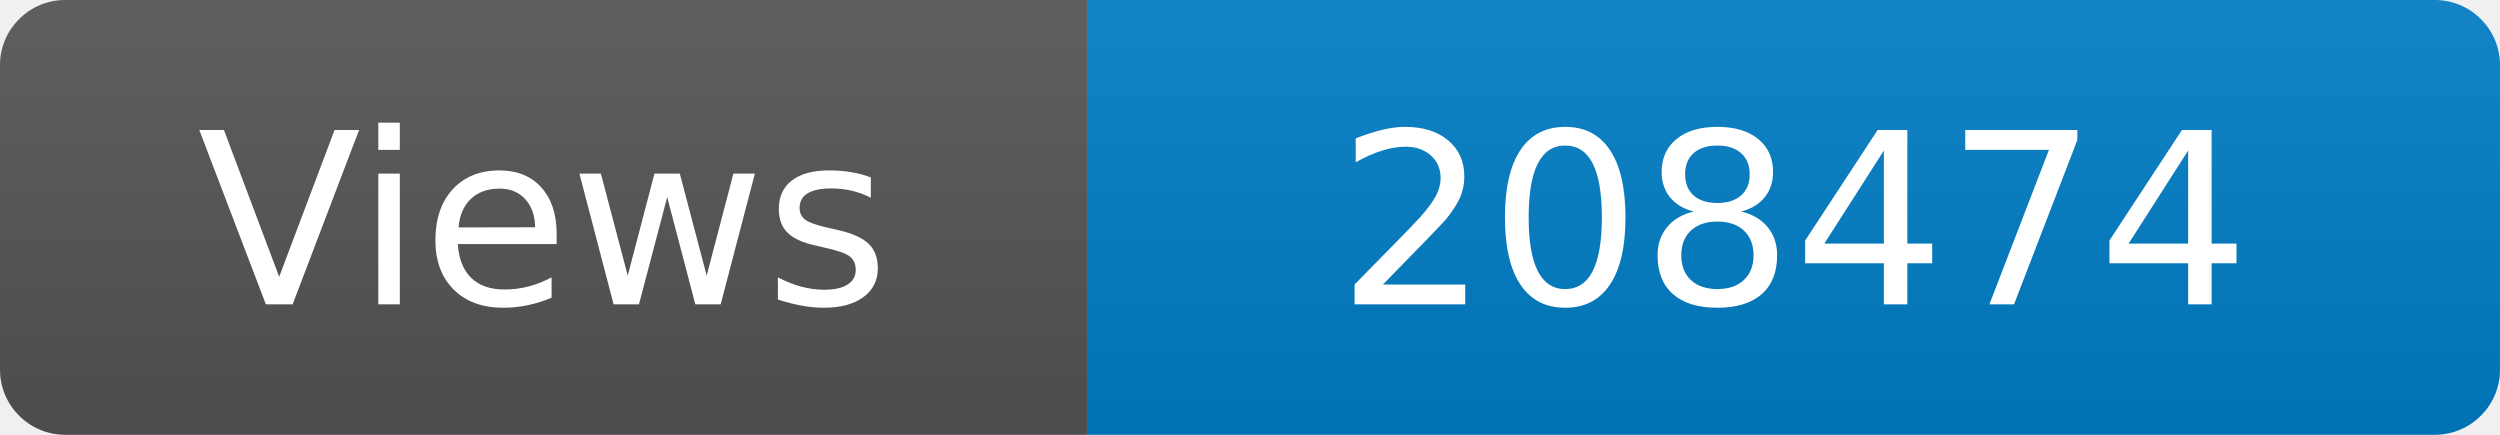
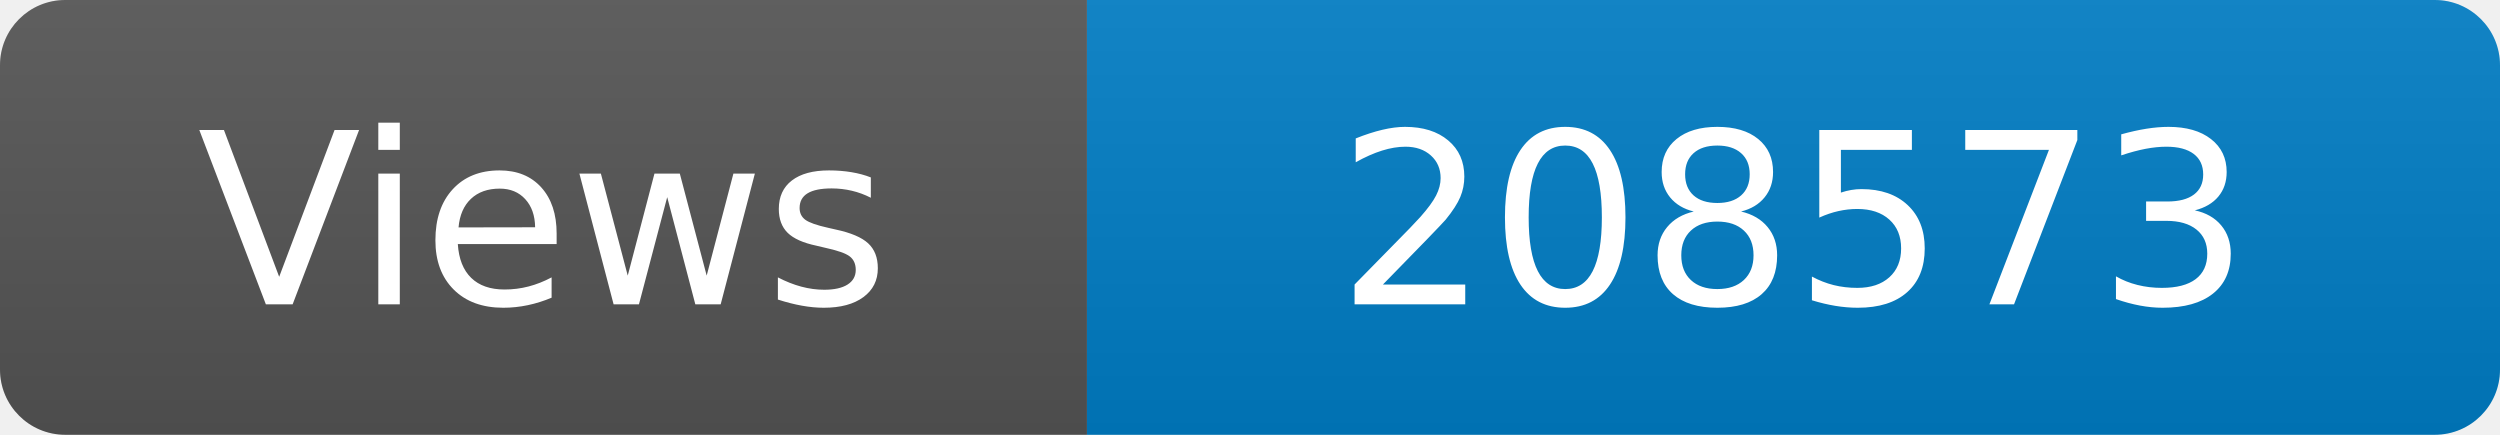
<svg xmlns="http://www.w3.org/2000/svg" width="115" height="20" role="img" aria-label="Maintained?: yes">
  <linearGradient id="s" x2="0" y2="100%">
    <stop offset="0" stop-color="#bbb" stop-opacity=".1" />
    <stop offset="1" stop-opacity=".1" />
  </linearGradient>
  <clipPath id="r">
    <rect width="115" height="20" rx="3" fill="#fff" />
  </clipPath>
  <g clip-path="url(#r)">
    <rect width="50" height="20" fill="#555" />
    <rect x="50" width="160" height="20" fill="#007ec6" />
    <rect width="115" height="20" fill="url(#s)" />
  </g>
  <g fill="#fff" text-anchor="middle" font-family="Verdana,Geneva,DejaVu Sans,sans-serif" font-size="110">
    <text x="250" y="140" transform="scale(.1)" fill="#fff">Views</text>
-     <text x="825" y="140" transform="scale(.1)" fill="#fff">208474</text>
+     <text x="825" y="140" transform="scale(.1)" fill="#fff">208573</text>
  </g>
</svg>
